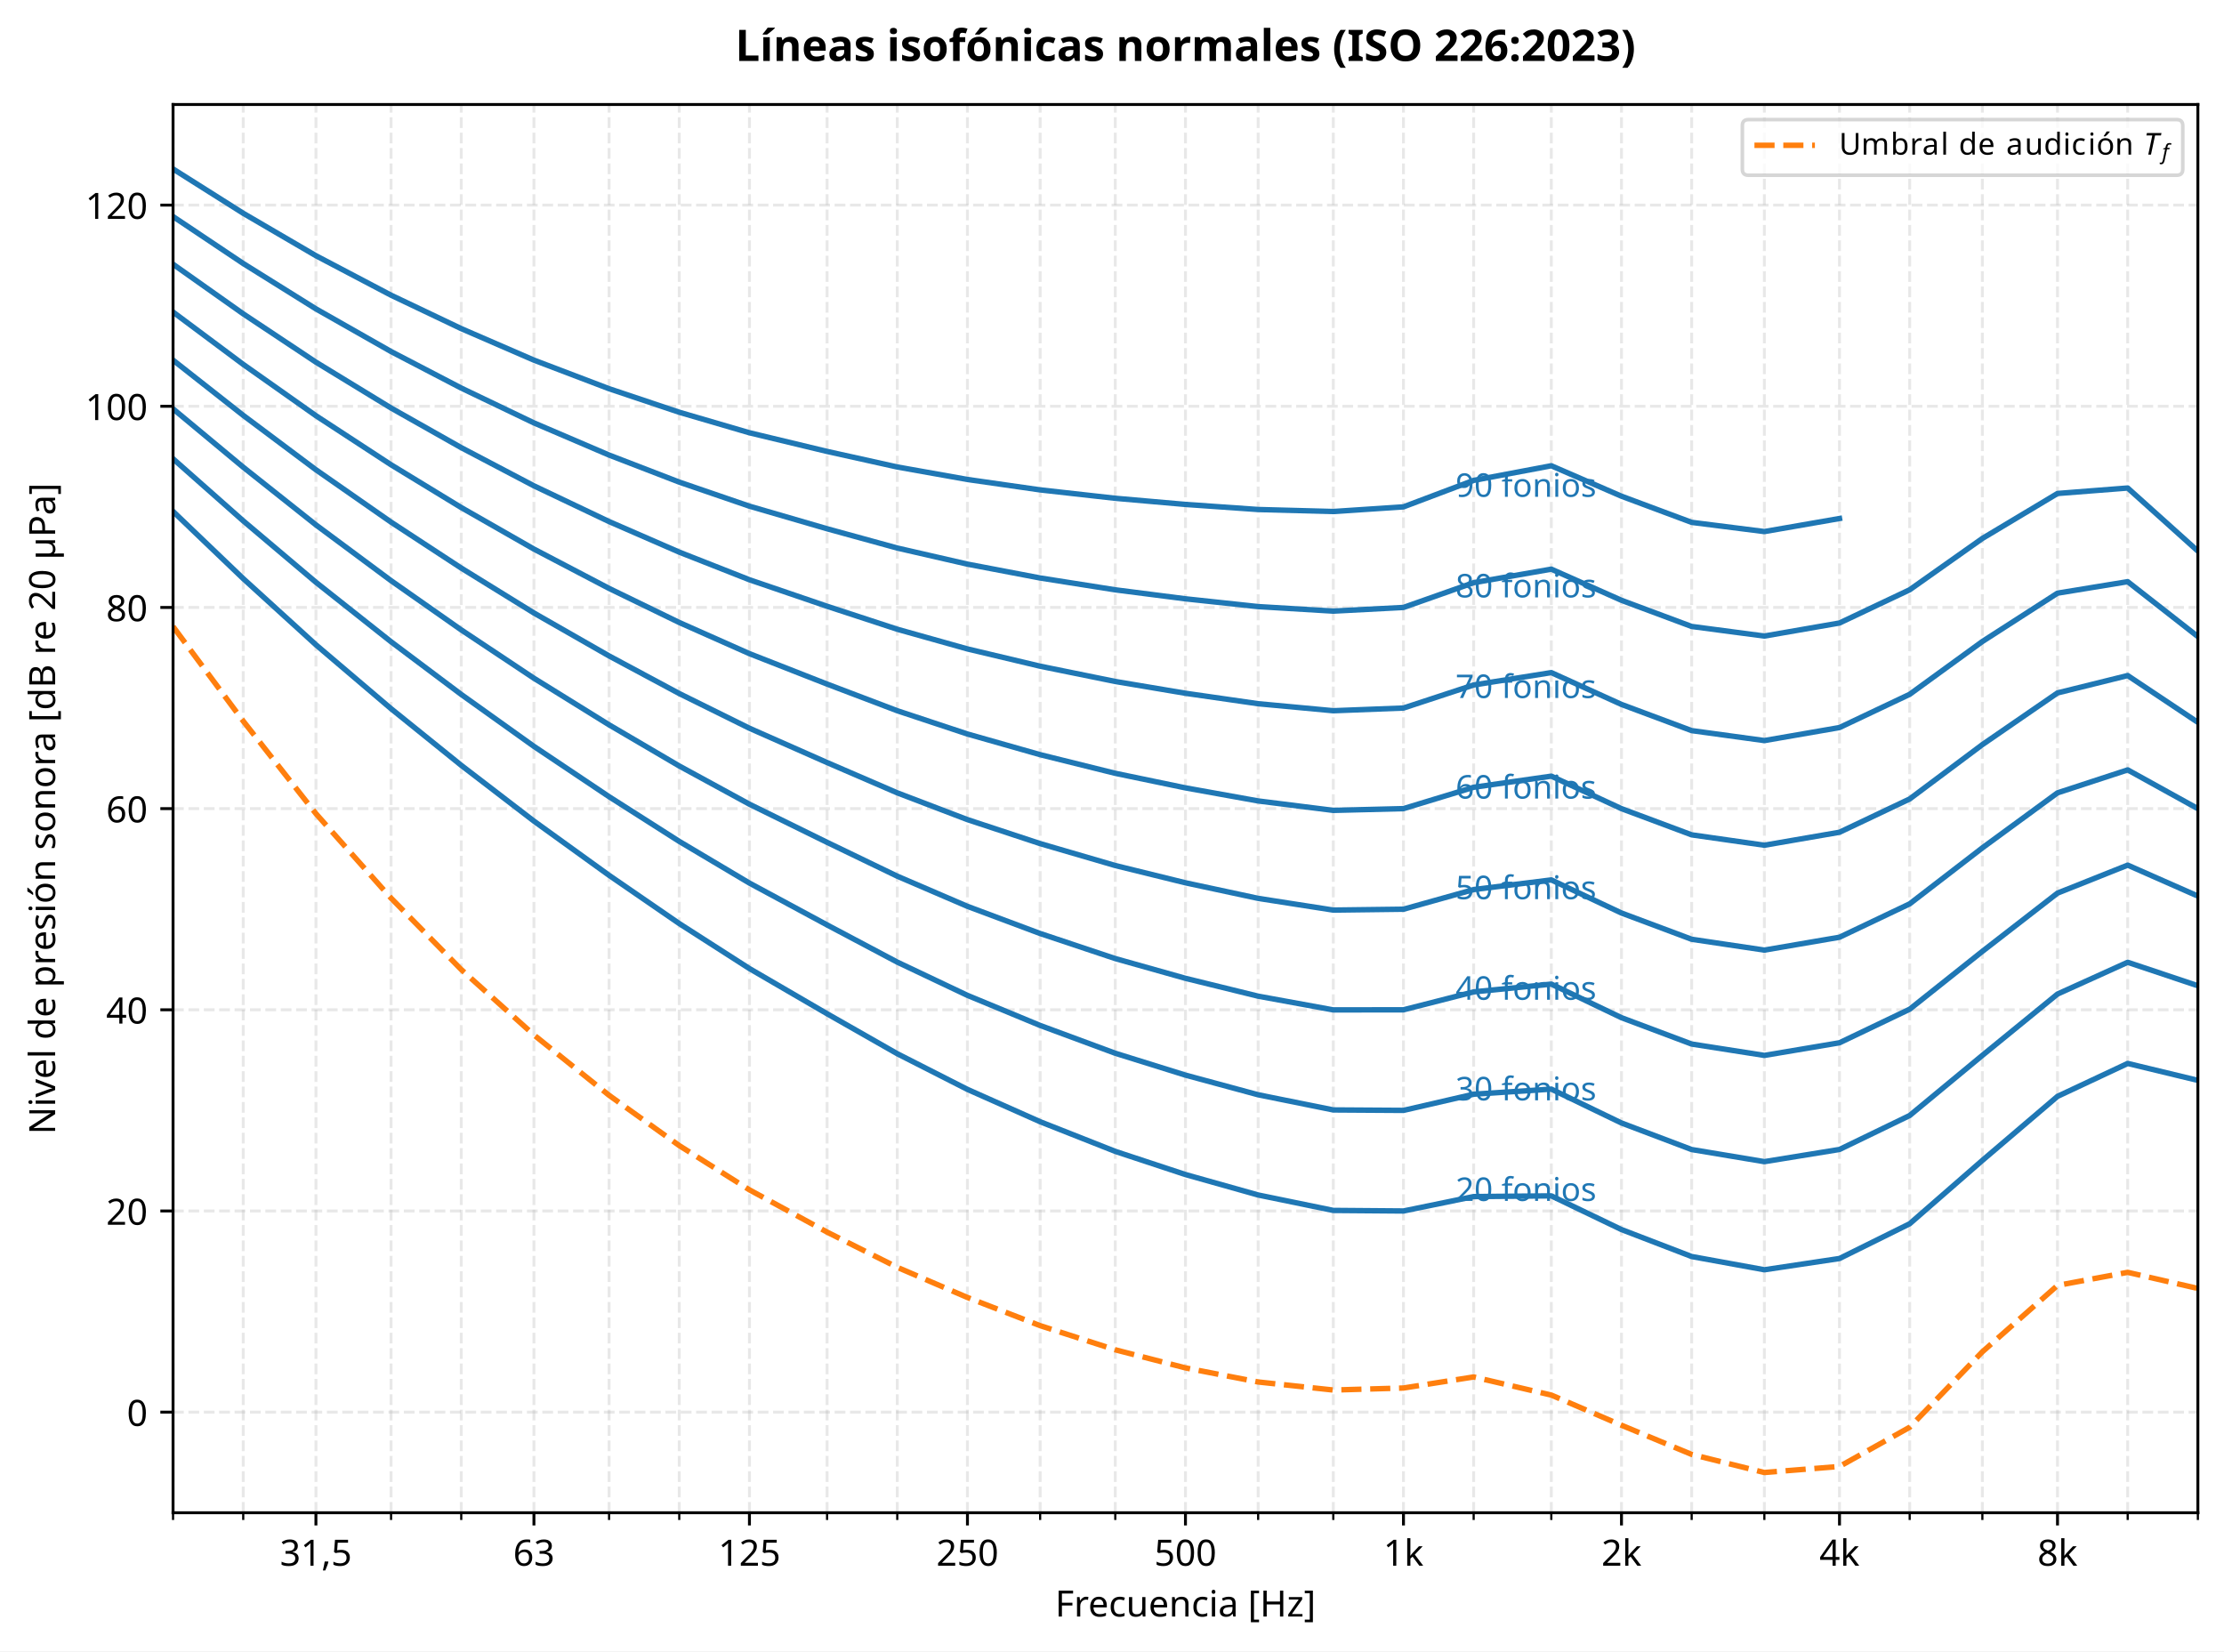
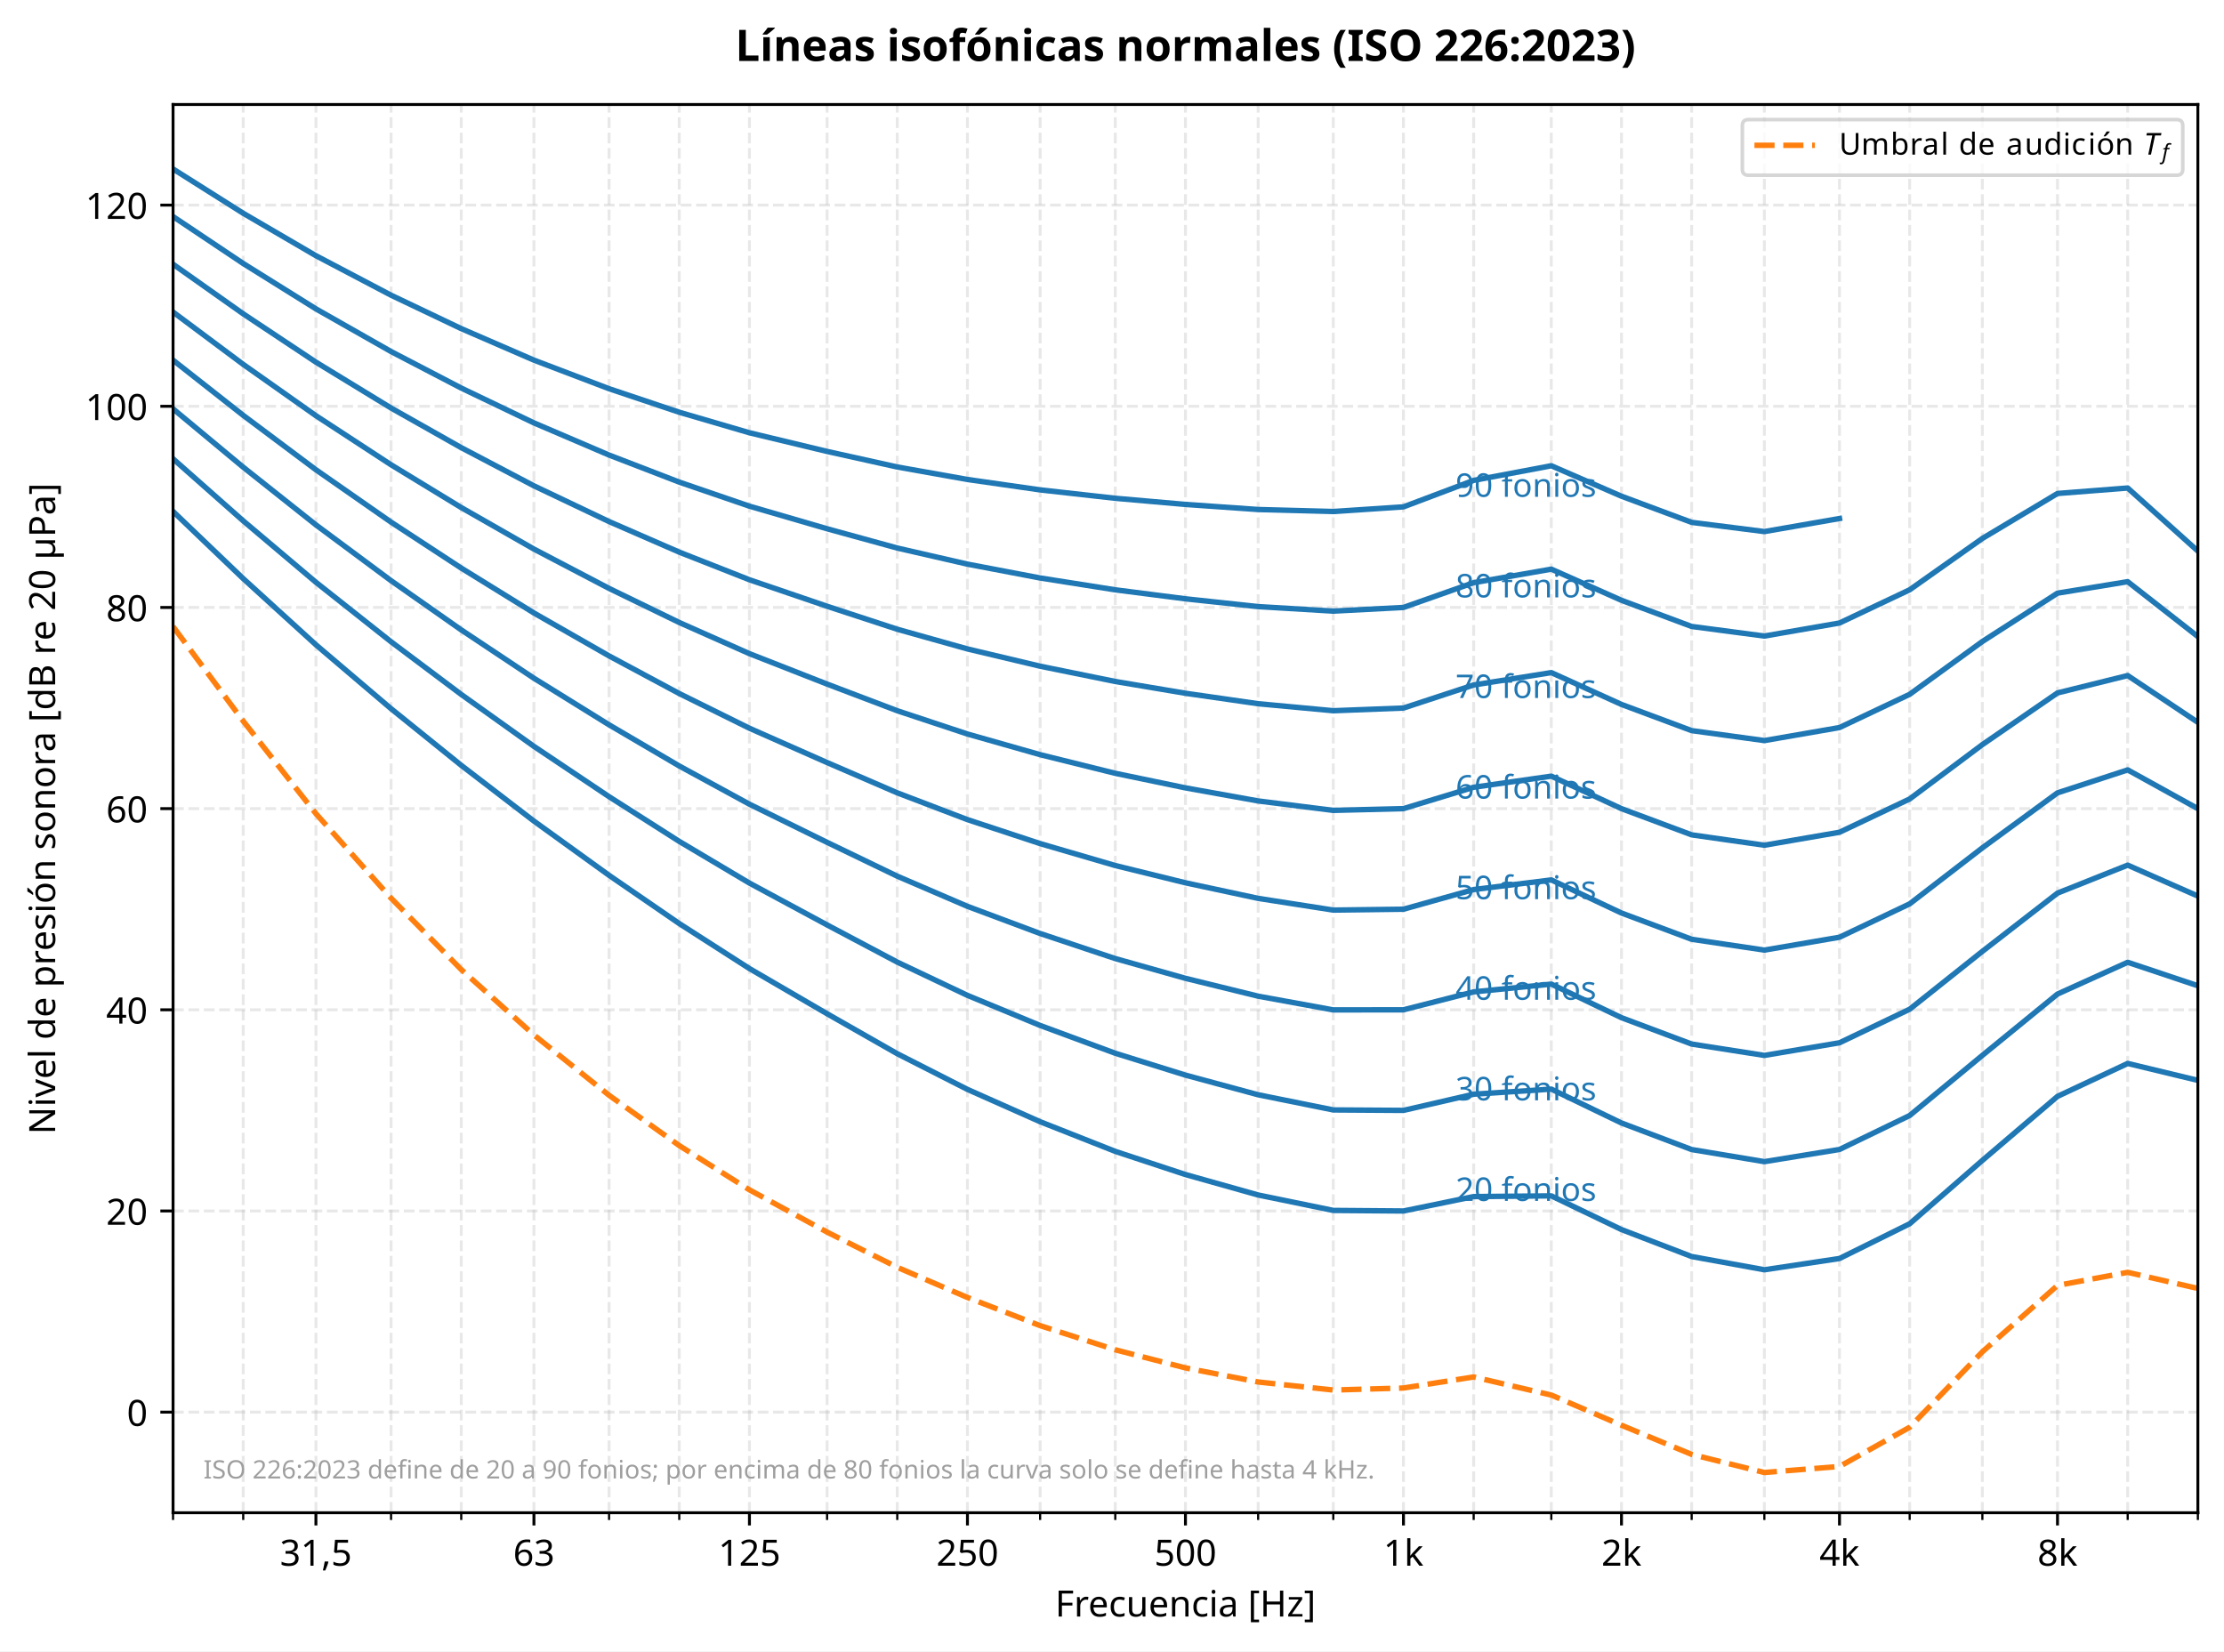
<svg xmlns="http://www.w3.org/2000/svg" xmlns:xlink="http://www.w3.org/1999/xlink" width="612.888pt" height="455.08pt" viewBox="0 0 612.888 455.08" version="1.1">
  <defs>
    <style type="text/css">*{stroke-linejoin: round; stroke-linecap: butt}</style>
  </defs>
  <g id="figure_1">
    <g id="patch_1">
      <path d="M 0 455.08  L 612.888 455.08  L 612.888 0  L 0 0  z " style="fill: #ffffff" />
    </g>
    <g id="axes_1">
      <g id="patch_2">
        <path d="M 47.688 416.878  L 605.688 416.878  L 605.688 28.798  L 47.688 28.798  z " style="fill: #ffffff" />
      </g>
      <g id="matplotlib.axis_1">
        <g id="xtick_1">
          <g id="line2d_1">
            <path d="M 87.061 416.878  L 87.061 28.798  " clip-path="url(#pec4ef80847)" style="fill: none; stroke-dasharray: 2.96,1.28; stroke-dashoffset: 0; stroke: #b0b0b0; stroke-opacity: 0.3; stroke-width: 0.8" />
          </g>
          <g id="line2d_2">
            <defs>
              <path id="m3d27035b55" d="M 0 0  L 0 3.5  " style="stroke: #000000; stroke-width: 0.8" />
            </defs>
            <g>
              <use xlink:href="#m3d27035b55" x="87.061" y="416.878" style="stroke: #000000; stroke-width: 0.8" />
            </g>
          </g>
          <g id="text_1">
            <text style="font-size: 10px; font-family: sans-serif; text-anchor: middle" x="87.061" y="431.476" transform="rotate(-0 87.06141 431.4758)">31,5</text>
          </g>
        </g>
        <g id="xtick_2">
          <g id="line2d_3">
            <path d="M 147.141 416.878  L 147.141 28.798  " clip-path="url(#pec4ef80847)" style="fill: none; stroke-dasharray: 2.96,1.28; stroke-dashoffset: 0; stroke: #b0b0b0; stroke-opacity: 0.3; stroke-width: 0.8" />
          </g>
          <g id="line2d_4">
            <g>
              <use xlink:href="#m3d27035b55" x="147.141" y="416.878" style="stroke: #000000; stroke-width: 0.8" />
            </g>
          </g>
          <g id="text_2">
            <text style="font-size: 10px; font-family: sans-serif; text-anchor: middle" x="147.141" y="431.476" transform="rotate(-0 147.1408 431.4758)">63</text>
          </g>
        </g>
        <g id="xtick_3">
          <g id="line2d_5">
            <path d="M 206.53 416.878  L 206.53 28.798  " clip-path="url(#pec4ef80847)" style="fill: none; stroke-dasharray: 2.96,1.28; stroke-dashoffset: 0; stroke: #b0b0b0; stroke-opacity: 0.3; stroke-width: 0.8" />
          </g>
          <g id="line2d_6">
            <g>
              <use xlink:href="#m3d27035b55" x="206.53" y="416.878" style="stroke: #000000; stroke-width: 0.8" />
            </g>
          </g>
          <g id="text_3">
            <text style="font-size: 10px; font-family: sans-serif; text-anchor: middle" x="206.53" y="431.476" transform="rotate(-0 206.5295 431.4758)">125</text>
          </g>
        </g>
        <g id="xtick_4">
          <g id="line2d_7">
            <path d="M 266.609 416.878  L 266.609 28.798  " clip-path="url(#pec4ef80847)" style="fill: none; stroke-dasharray: 2.96,1.28; stroke-dashoffset: 0; stroke: #b0b0b0; stroke-opacity: 0.3; stroke-width: 0.8" />
          </g>
          <g id="line2d_8">
            <g>
              <use xlink:href="#m3d27035b55" x="266.609" y="416.878" style="stroke: #000000; stroke-width: 0.8" />
            </g>
          </g>
          <g id="text_4">
            <text style="font-size: 10px; font-family: sans-serif; text-anchor: middle" x="266.609" y="431.476" transform="rotate(-0 266.6089 431.4758)">250</text>
          </g>
        </g>
        <g id="xtick_5">
          <g id="line2d_9">
            <path d="M 326.688 416.878  L 326.688 28.798  " clip-path="url(#pec4ef80847)" style="fill: none; stroke-dasharray: 2.96,1.28; stroke-dashoffset: 0; stroke: #b0b0b0; stroke-opacity: 0.3; stroke-width: 0.8" />
          </g>
          <g id="line2d_10">
            <g>
              <use xlink:href="#m3d27035b55" x="326.688" y="416.878" style="stroke: #000000; stroke-width: 0.8" />
            </g>
          </g>
          <g id="text_5">
            <text style="font-size: 10px; font-family: sans-serif; text-anchor: middle" x="326.688" y="431.476" transform="rotate(-0 326.6883 431.4758)">500</text>
          </g>
        </g>
        <g id="xtick_6">
          <g id="line2d_11">
            <path d="M 386.768 416.878  L 386.768 28.798  " clip-path="url(#pec4ef80847)" style="fill: none; stroke-dasharray: 2.96,1.28; stroke-dashoffset: 0; stroke: #b0b0b0; stroke-opacity: 0.3; stroke-width: 0.8" />
          </g>
          <g id="line2d_12">
            <g>
              <use xlink:href="#m3d27035b55" x="386.768" y="416.878" style="stroke: #000000; stroke-width: 0.8" />
            </g>
          </g>
          <g id="text_6">
            <text style="font-size: 10px; font-family: sans-serif; text-anchor: middle" x="386.768" y="431.477" transform="rotate(-0 386.7677 431.4766)">1k</text>
          </g>
        </g>
        <g id="xtick_7">
          <g id="line2d_13">
            <path d="M 446.847 416.878  L 446.847 28.798  " clip-path="url(#pec4ef80847)" style="fill: none; stroke-dasharray: 2.96,1.28; stroke-dashoffset: 0; stroke: #b0b0b0; stroke-opacity: 0.3; stroke-width: 0.8" />
          </g>
          <g id="line2d_14">
            <g>
              <use xlink:href="#m3d27035b55" x="446.847" y="416.878" style="stroke: #000000; stroke-width: 0.8" />
            </g>
          </g>
          <g id="text_7">
            <text style="font-size: 10px; font-family: sans-serif; text-anchor: middle" x="446.847" y="431.477" transform="rotate(-0 446.847 431.4766)">2k</text>
          </g>
        </g>
        <g id="xtick_8">
          <g id="line2d_15">
            <path d="M 506.926 416.878  L 506.926 28.798  " clip-path="url(#pec4ef80847)" style="fill: none; stroke-dasharray: 2.96,1.28; stroke-dashoffset: 0; stroke: #b0b0b0; stroke-opacity: 0.3; stroke-width: 0.8" />
          </g>
          <g id="line2d_16">
            <g>
              <use xlink:href="#m3d27035b55" x="506.926" y="416.878" style="stroke: #000000; stroke-width: 0.8" />
            </g>
          </g>
          <g id="text_8">
            <text style="font-size: 10px; font-family: sans-serif; text-anchor: middle" x="506.926" y="431.477" transform="rotate(-0 506.9264 431.4766)">4k</text>
          </g>
        </g>
        <g id="xtick_9">
          <g id="line2d_17">
            <path d="M 567.006 416.878  L 567.006 28.798  " clip-path="url(#pec4ef80847)" style="fill: none; stroke-dasharray: 2.96,1.28; stroke-dashoffset: 0; stroke: #b0b0b0; stroke-opacity: 0.3; stroke-width: 0.8" />
          </g>
          <g id="line2d_18">
            <g>
              <use xlink:href="#m3d27035b55" x="567.006" y="416.878" style="stroke: #000000; stroke-width: 0.8" />
            </g>
          </g>
          <g id="text_9">
            <text style="font-size: 10px; font-family: sans-serif; text-anchor: middle" x="567.006" y="431.477" transform="rotate(-0 567.0058 431.4766)">8k</text>
          </g>
        </g>
        <g id="xtick_10">
          <g id="line2d_19">
            <path d="M 47.688 416.878  L 47.688 28.798  " clip-path="url(#pec4ef80847)" style="fill: none; stroke-dasharray: 2.96,1.28; stroke-dashoffset: 0; stroke: #b0b0b0; stroke-opacity: 0.3; stroke-width: 0.8" />
          </g>
          <g id="line2d_20">
            <defs>
              <path id="md1b22fa4b4" d="M 0 0  L 0 2  " style="stroke: #000000; stroke-width: 0.6" />
            </defs>
            <g>
              <use xlink:href="#md1b22fa4b4" x="47.688" y="416.878" style="stroke: #000000; stroke-width: 0.6" />
            </g>
          </g>
        </g>
        <g id="xtick_11">
          <g id="line2d_21">
            <path d="M 67.03 416.878  L 67.03 28.798  " clip-path="url(#pec4ef80847)" style="fill: none; stroke-dasharray: 2.96,1.28; stroke-dashoffset: 0; stroke: #b0b0b0; stroke-opacity: 0.3; stroke-width: 0.8" />
          </g>
          <g id="line2d_22">
            <g>
              <use xlink:href="#md1b22fa4b4" x="67.03" y="416.878" style="stroke: #000000; stroke-width: 0.6" />
            </g>
          </g>
        </g>
        <g id="xtick_12">
          <g id="line2d_23">
            <path d="M 107.768 416.878  L 107.768 28.798  " clip-path="url(#pec4ef80847)" style="fill: none; stroke-dasharray: 2.96,1.28; stroke-dashoffset: 0; stroke: #b0b0b0; stroke-opacity: 0.3; stroke-width: 0.8" />
          </g>
          <g id="line2d_24">
            <g>
              <use xlink:href="#md1b22fa4b4" x="107.768" y="416.878" style="stroke: #000000; stroke-width: 0.6" />
            </g>
          </g>
        </g>
        <g id="xtick_13">
          <g id="line2d_25">
            <path d="M 127.109 416.878  L 127.109 28.798  " clip-path="url(#pec4ef80847)" style="fill: none; stroke-dasharray: 2.96,1.28; stroke-dashoffset: 0; stroke: #b0b0b0; stroke-opacity: 0.3; stroke-width: 0.8" />
          </g>
          <g id="line2d_26">
            <g>
              <use xlink:href="#md1b22fa4b4" x="127.109" y="416.878" style="stroke: #000000; stroke-width: 0.6" />
            </g>
          </g>
        </g>
        <g id="xtick_14">
          <g id="line2d_27">
            <path d="M 167.847 416.878  L 167.847 28.798  " clip-path="url(#pec4ef80847)" style="fill: none; stroke-dasharray: 2.96,1.28; stroke-dashoffset: 0; stroke: #b0b0b0; stroke-opacity: 0.3; stroke-width: 0.8" />
          </g>
          <g id="line2d_28">
            <g>
              <use xlink:href="#md1b22fa4b4" x="167.847" y="416.878" style="stroke: #000000; stroke-width: 0.6" />
            </g>
          </g>
        </g>
        <g id="xtick_15">
          <g id="line2d_29">
            <path d="M 187.188 416.878  L 187.188 28.798  " clip-path="url(#pec4ef80847)" style="fill: none; stroke-dasharray: 2.96,1.28; stroke-dashoffset: 0; stroke: #b0b0b0; stroke-opacity: 0.3; stroke-width: 0.8" />
          </g>
          <g id="line2d_30">
            <g>
              <use xlink:href="#md1b22fa4b4" x="187.188" y="416.878" style="stroke: #000000; stroke-width: 0.6" />
            </g>
          </g>
        </g>
        <g id="xtick_16">
          <g id="line2d_31">
            <path d="M 227.926 416.878  L 227.926 28.798  " clip-path="url(#pec4ef80847)" style="fill: none; stroke-dasharray: 2.96,1.28; stroke-dashoffset: 0; stroke: #b0b0b0; stroke-opacity: 0.3; stroke-width: 0.8" />
          </g>
          <g id="line2d_32">
            <g>
              <use xlink:href="#md1b22fa4b4" x="227.926" y="416.878" style="stroke: #000000; stroke-width: 0.6" />
            </g>
          </g>
        </g>
        <g id="xtick_17">
          <g id="line2d_33">
            <path d="M 247.268 416.878  L 247.268 28.798  " clip-path="url(#pec4ef80847)" style="fill: none; stroke-dasharray: 2.96,1.28; stroke-dashoffset: 0; stroke: #b0b0b0; stroke-opacity: 0.3; stroke-width: 0.8" />
          </g>
          <g id="line2d_34">
            <g>
              <use xlink:href="#md1b22fa4b4" x="247.268" y="416.878" style="stroke: #000000; stroke-width: 0.6" />
            </g>
          </g>
        </g>
        <g id="xtick_18">
          <g id="line2d_35">
            <path d="M 286.641 416.878  L 286.641 28.798  " clip-path="url(#pec4ef80847)" style="fill: none; stroke-dasharray: 2.96,1.28; stroke-dashoffset: 0; stroke: #b0b0b0; stroke-opacity: 0.3; stroke-width: 0.8" />
          </g>
          <g id="line2d_36">
            <g>
              <use xlink:href="#md1b22fa4b4" x="286.641" y="416.878" style="stroke: #000000; stroke-width: 0.6" />
            </g>
          </g>
        </g>
        <g id="xtick_19">
          <g id="line2d_37">
            <path d="M 307.347 416.878  L 307.347 28.798  " clip-path="url(#pec4ef80847)" style="fill: none; stroke-dasharray: 2.96,1.28; stroke-dashoffset: 0; stroke: #b0b0b0; stroke-opacity: 0.3; stroke-width: 0.8" />
          </g>
          <g id="line2d_38">
            <g>
              <use xlink:href="#md1b22fa4b4" x="307.347" y="416.878" style="stroke: #000000; stroke-width: 0.6" />
            </g>
          </g>
        </g>
        <g id="xtick_20">
          <g id="line2d_39">
            <path d="M 346.72 416.878  L 346.72 28.798  " clip-path="url(#pec4ef80847)" style="fill: none; stroke-dasharray: 2.96,1.28; stroke-dashoffset: 0; stroke: #b0b0b0; stroke-opacity: 0.3; stroke-width: 0.8" />
          </g>
          <g id="line2d_40">
            <g>
              <use xlink:href="#md1b22fa4b4" x="346.72" y="416.878" style="stroke: #000000; stroke-width: 0.6" />
            </g>
          </g>
        </g>
        <g id="xtick_21">
          <g id="line2d_41">
            <path d="M 367.426 416.878  L 367.426 28.798  " clip-path="url(#pec4ef80847)" style="fill: none; stroke-dasharray: 2.96,1.28; stroke-dashoffset: 0; stroke: #b0b0b0; stroke-opacity: 0.3; stroke-width: 0.8" />
          </g>
          <g id="line2d_42">
            <g>
              <use xlink:href="#md1b22fa4b4" x="367.426" y="416.878" style="stroke: #000000; stroke-width: 0.6" />
            </g>
          </g>
        </g>
        <g id="xtick_22">
          <g id="line2d_43">
            <path d="M 406.109 416.878  L 406.109 28.798  " clip-path="url(#pec4ef80847)" style="fill: none; stroke-dasharray: 2.96,1.28; stroke-dashoffset: 0; stroke: #b0b0b0; stroke-opacity: 0.3; stroke-width: 0.8" />
          </g>
          <g id="line2d_44">
            <g>
              <use xlink:href="#md1b22fa4b4" x="406.109" y="416.878" style="stroke: #000000; stroke-width: 0.6" />
            </g>
          </g>
        </g>
        <g id="xtick_23">
          <g id="line2d_45">
            <path d="M 427.506 416.878  L 427.506 28.798  " clip-path="url(#pec4ef80847)" style="fill: none; stroke-dasharray: 2.96,1.28; stroke-dashoffset: 0; stroke: #b0b0b0; stroke-opacity: 0.3; stroke-width: 0.8" />
          </g>
          <g id="line2d_46">
            <g>
              <use xlink:href="#md1b22fa4b4" x="427.506" y="416.878" style="stroke: #000000; stroke-width: 0.6" />
            </g>
          </g>
        </g>
        <g id="xtick_24">
          <g id="line2d_47">
            <path d="M 466.188 416.878  L 466.188 28.798  " clip-path="url(#pec4ef80847)" style="fill: none; stroke-dasharray: 2.96,1.28; stroke-dashoffset: 0; stroke: #b0b0b0; stroke-opacity: 0.3; stroke-width: 0.8" />
          </g>
          <g id="line2d_48">
            <g>
              <use xlink:href="#md1b22fa4b4" x="466.188" y="416.878" style="stroke: #000000; stroke-width: 0.6" />
            </g>
          </g>
        </g>
        <g id="xtick_25">
          <g id="line2d_49">
            <path d="M 486.22 416.878  L 486.22 28.798  " clip-path="url(#pec4ef80847)" style="fill: none; stroke-dasharray: 2.96,1.28; stroke-dashoffset: 0; stroke: #b0b0b0; stroke-opacity: 0.3; stroke-width: 0.8" />
          </g>
          <g id="line2d_50">
            <g>
              <use xlink:href="#md1b22fa4b4" x="486.22" y="416.878" style="stroke: #000000; stroke-width: 0.6" />
            </g>
          </g>
        </g>
        <g id="xtick_26">
          <g id="line2d_51">
            <path d="M 526.268 416.878  L 526.268 28.798  " clip-path="url(#pec4ef80847)" style="fill: none; stroke-dasharray: 2.96,1.28; stroke-dashoffset: 0; stroke: #b0b0b0; stroke-opacity: 0.3; stroke-width: 0.8" />
          </g>
          <g id="line2d_52">
            <g>
              <use xlink:href="#md1b22fa4b4" x="526.268" y="416.878" style="stroke: #000000; stroke-width: 0.6" />
            </g>
          </g>
        </g>
        <g id="xtick_27">
          <g id="line2d_53">
            <path d="M 546.3 416.878  L 546.3 28.798  " clip-path="url(#pec4ef80847)" style="fill: none; stroke-dasharray: 2.96,1.28; stroke-dashoffset: 0; stroke: #b0b0b0; stroke-opacity: 0.3; stroke-width: 0.8" />
          </g>
          <g id="line2d_54">
            <g>
              <use xlink:href="#md1b22fa4b4" x="546.3" y="416.878" style="stroke: #000000; stroke-width: 0.6" />
            </g>
          </g>
        </g>
        <g id="xtick_28">
          <g id="line2d_55">
            <path d="M 586.347 416.878  L 586.347 28.798  " clip-path="url(#pec4ef80847)" style="fill: none; stroke-dasharray: 2.96,1.28; stroke-dashoffset: 0; stroke: #b0b0b0; stroke-opacity: 0.3; stroke-width: 0.8" />
          </g>
          <g id="line2d_56">
            <g>
              <use xlink:href="#md1b22fa4b4" x="586.347" y="416.878" style="stroke: #000000; stroke-width: 0.6" />
            </g>
          </g>
        </g>
        <g id="xtick_29">
          <g id="line2d_57">
            <path d="M 605.688 416.878  L 605.688 28.798  " clip-path="url(#pec4ef80847)" style="fill: none; stroke-dasharray: 2.96,1.28; stroke-dashoffset: 0; stroke: #b0b0b0; stroke-opacity: 0.3; stroke-width: 0.8" />
          </g>
          <g id="line2d_58">
            <g>
              <use xlink:href="#md1b22fa4b4" x="605.688" y="416.878" style="stroke: #000000; stroke-width: 0.6" />
            </g>
          </g>
        </g>
        <g id="text_10">
          <text style="font-size: 10px; font-family: sans-serif; text-anchor: middle" x="326.688" y="445.477" transform="rotate(-0 326.6883 445.4773)">Frecuencia [Hz]</text>
        </g>
      </g>
      <g id="matplotlib.axis_2">
        <g id="ytick_1">
          <g id="line2d_59">
            <path d="M 47.688 389.158  L 605.688 389.158  " clip-path="url(#pec4ef80847)" style="fill: none; stroke-dasharray: 2.96,1.28; stroke-dashoffset: 0; stroke: #b0b0b0; stroke-opacity: 0.3; stroke-width: 0.8" />
          </g>
          <g id="line2d_60">
            <defs>
              <path id="mef640d9f3a" d="M 0 0  L -3.5 0  " style="stroke: #000000; stroke-width: 0.8" />
            </defs>
            <g>
              <use xlink:href="#mef640d9f3a" x="47.688" y="389.158" style="stroke: #000000; stroke-width: 0.8" />
            </g>
          </g>
          <g id="text_11">
            <text style="font-size: 10px; font-family: sans-serif; text-anchor: end" x="40.688" y="392.957" transform="rotate(-0 40.68828 392.957)">0</text>
          </g>
        </g>
        <g id="ytick_2">
          <g id="line2d_61">
            <path d="M 47.688 333.718  L 605.688 333.718  " clip-path="url(#pec4ef80847)" style="fill: none; stroke-dasharray: 2.96,1.28; stroke-dashoffset: 0; stroke: #b0b0b0; stroke-opacity: 0.3; stroke-width: 0.8" />
          </g>
          <g id="line2d_62">
            <g>
              <use xlink:href="#mef640d9f3a" x="47.688" y="333.718" style="stroke: #000000; stroke-width: 0.8" />
            </g>
          </g>
          <g id="text_12">
            <text style="font-size: 10px; font-family: sans-serif; text-anchor: end" x="40.688" y="337.517" transform="rotate(-0 40.68828 337.517)">20</text>
          </g>
        </g>
        <g id="ytick_3">
          <g id="line2d_63">
            <path d="M 47.688 278.278  L 605.688 278.278  " clip-path="url(#pec4ef80847)" style="fill: none; stroke-dasharray: 2.96,1.28; stroke-dashoffset: 0; stroke: #b0b0b0; stroke-opacity: 0.3; stroke-width: 0.8" />
          </g>
          <g id="line2d_64">
            <g>
              <use xlink:href="#mef640d9f3a" x="47.688" y="278.278" style="stroke: #000000; stroke-width: 0.8" />
            </g>
          </g>
          <g id="text_13">
            <text style="font-size: 10px; font-family: sans-serif; text-anchor: end" x="40.688" y="282.077" transform="rotate(-0 40.68828 282.077)">40</text>
          </g>
        </g>
        <g id="ytick_4">
          <g id="line2d_65">
            <path d="M 47.688 222.838  L 605.688 222.838  " clip-path="url(#pec4ef80847)" style="fill: none; stroke-dasharray: 2.96,1.28; stroke-dashoffset: 0; stroke: #b0b0b0; stroke-opacity: 0.3; stroke-width: 0.8" />
          </g>
          <g id="line2d_66">
            <g>
              <use xlink:href="#mef640d9f3a" x="47.688" y="222.838" style="stroke: #000000; stroke-width: 0.8" />
            </g>
          </g>
          <g id="text_14">
            <text style="font-size: 10px; font-family: sans-serif; text-anchor: end" x="40.688" y="226.637" transform="rotate(-0 40.68828 226.637)">60</text>
          </g>
        </g>
        <g id="ytick_5">
          <g id="line2d_67">
            <path d="M 47.688 167.398  L 605.688 167.398  " clip-path="url(#pec4ef80847)" style="fill: none; stroke-dasharray: 2.96,1.28; stroke-dashoffset: 0; stroke: #b0b0b0; stroke-opacity: 0.3; stroke-width: 0.8" />
          </g>
          <g id="line2d_68">
            <g>
              <use xlink:href="#mef640d9f3a" x="47.688" y="167.398" style="stroke: #000000; stroke-width: 0.8" />
            </g>
          </g>
          <g id="text_15">
            <text style="font-size: 10px; font-family: sans-serif; text-anchor: end" x="40.688" y="171.197" transform="rotate(-0 40.68828 171.197)">80</text>
          </g>
        </g>
        <g id="ytick_6">
          <g id="line2d_69">
            <path d="M 47.688 111.958  L 605.688 111.958  " clip-path="url(#pec4ef80847)" style="fill: none; stroke-dasharray: 2.96,1.28; stroke-dashoffset: 0; stroke: #b0b0b0; stroke-opacity: 0.3; stroke-width: 0.8" />
          </g>
          <g id="line2d_70">
            <g>
              <use xlink:href="#mef640d9f3a" x="47.688" y="111.958" style="stroke: #000000; stroke-width: 0.8" />
            </g>
          </g>
          <g id="text_16">
            <text style="font-size: 10px; font-family: sans-serif; text-anchor: end" x="40.688" y="115.757" transform="rotate(-0 40.68828 115.757)">100</text>
          </g>
        </g>
        <g id="ytick_7">
          <g id="line2d_71">
            <path d="M 47.688 56.518  L 605.688 56.518  " clip-path="url(#pec4ef80847)" style="fill: none; stroke-dasharray: 2.96,1.28; stroke-dashoffset: 0; stroke: #b0b0b0; stroke-opacity: 0.3; stroke-width: 0.8" />
          </g>
          <g id="line2d_72">
            <g>
              <use xlink:href="#mef640d9f3a" x="47.688" y="56.518" style="stroke: #000000; stroke-width: 0.8" />
            </g>
          </g>
          <g id="text_17">
            <text style="font-size: 10px; font-family: sans-serif; text-anchor: end" x="40.688" y="60.317" transform="rotate(-0 40.68828 60.31695)">120</text>
          </g>
        </g>
        <g id="text_18">
          <text style="font-size: 10px; font-family: sans-serif; text-anchor: middle" x="15.198" y="222.838" transform="rotate(-90 15.19844 222.8381)">Nivel de presión sonora [dB re 20 µPa]</text>
        </g>
      </g>
      <g id="line2d_73">
        <path d="M 47.688 140.941  L 67.03 159.452  L 87.061 177.69  L 107.768 195.299  L 127.109 210.905  L 147.141 226.276  L 167.847 241.217  L 187.188 254.513  L 206.53 266.913  L 227.926 279.364  L 247.268 290.381  L 266.609 300.214  L 286.641 309.121  L 307.347 317.295  L 326.688 323.678  L 346.72 329.312  L 367.426 333.565  L 386.768 333.718  L 406.109 329.749  L 427.506 329.55  L 446.847 338.837  L 466.188 346.27  L 486.22 349.919  L 506.926 346.815  L 526.268 337.241  L 546.3 319.781  L 567.006 302.136  L 586.347 293.061  L 605.688 297.726  " clip-path="url(#pec4ef80847)" style="fill: none; stroke: #1f77b4; stroke-width: 1.5; stroke-linecap: square" />
      </g>
      <g id="line2d_74">
        <path d="M 47.688 126.435  L 67.03 143.538  L 87.061 160.459  L 107.768 176.853  L 127.109 191.373  L 147.141 205.68  L 167.847 219.548  L 187.188 231.867  L 206.53 243.358  L 227.926 254.888  L 247.268 265.135  L 266.609 274.301  L 286.641 282.592  L 307.347 290.252  L 326.688 296.28  L 346.72 301.696  L 367.426 305.874  L 386.768 305.998  L 406.109 301.539  L 427.506 300.135  L 446.847 309.47  L 466.188 316.788  L 486.22 320.124  L 506.926 316.764  L 526.268 307.409  L 546.3 290.835  L 567.006 273.938  L 586.347 265.182  L 605.688 271.653  " clip-path="url(#pec4ef80847)" style="fill: none; stroke: #1f77b4; stroke-width: 1.5; stroke-linecap: square" />
      </g>
      <g id="line2d_75">
        <path d="M 47.688 112.67  L 67.03 128.75  L 87.061 144.645  L 107.768 160.018  L 127.109 173.583  L 147.141 186.906  L 167.847 199.745  L 187.188 211.086  L 206.53 221.62  L 227.926 232.13  L 247.268 241.456  L 266.609 249.768  L 286.641 257.256  L 307.347 264.162  L 326.688 269.605  L 346.72 274.524  L 367.426 278.305  L 386.768 278.278  L 406.109 273.34  L 427.506 271.194  L 446.847 280.452  L 466.188 287.715  L 486.22 290.847  L 506.926 287.364  L 526.268 278.114  L 546.3 262.174  L 567.006 246.121  L 586.347 238.411  L 605.688 246.938  " clip-path="url(#pec4ef80847)" style="fill: none; stroke: #1f77b4; stroke-width: 1.5; stroke-linecap: square" />
      </g>
      <g id="line2d_76">
        <path d="M 47.688 99.247  L 67.03 114.464  L 87.061 129.454  L 107.768 143.886  L 127.109 156.55  L 147.141 168.924  L 167.847 180.757  L 187.188 191.123  L 206.53 200.687  L 227.926 210.141  L 247.268 218.49  L 266.609 225.869  L 286.641 232.477  L 307.347 238.524  L 326.688 243.277  L 346.72 247.57  L 367.426 250.799  L 386.768 250.558  L 406.109 245.145  L 427.506 242.485  L 446.847 251.606  L 466.188 258.841  L 486.22 261.823  L 506.926 258.279  L 526.268 249.08  L 546.3 233.652  L 567.006 218.49  L 586.347 212.161  L 605.688 222.849  " clip-path="url(#pec4ef80847)" style="fill: none; stroke: #1f77b4; stroke-width: 1.5; stroke-linecap: square" />
      </g>
      <g id="line2d_77">
        <path d="M 47.688 85.99  L 67.03 100.418  L 87.061 114.556  L 107.768 128.082  L 127.109 139.871  L 147.141 151.313  L 167.847 162.151  L 187.188 171.545  L 206.53 180.134  L 227.926 188.518  L 247.268 195.863  L 266.609 202.276  L 286.641 207.968  L 307.347 213.107  L 326.688 217.12  L 346.72 220.723  L 367.426 223.322  L 386.768 222.838  L 406.109 216.953  L 427.506 213.891  L 446.847 222.845  L 466.188 230.066  L 486.22 232.923  L 506.926 229.35  L 526.268 220.177  L 546.3 205.2  L 567.006 190.952  L 586.347 186.165  L 605.688 199.062  " clip-path="url(#pec4ef80847)" style="fill: none; stroke: #1f77b4; stroke-width: 1.5; stroke-linecap: square" />
      </g>
      <g id="line2d_78">
        <path d="M 47.688 72.813  L 67.03 86.489  L 87.061 99.8  L 107.768 112.439  L 127.109 123.364  L 147.141 133.883  L 167.847 143.732  L 187.188 152.155  L 206.53 159.767  L 227.926 167.073  L 247.268 173.403  L 266.609 178.833  L 286.641 183.591  L 307.347 187.798  L 326.688 191.048  L 346.72 193.93  L 367.426 195.861  L 386.768 195.118  L 406.109 188.762  L 427.506 185.354  L 446.847 194.127  L 466.188 201.341  L 486.22 204.086  L 506.926 200.498  L 526.268 191.337  L 546.3 176.783  L 567.006 163.46  L 586.347 160.295  L 605.688 175.424  " clip-path="url(#pec4ef80847)" style="fill: none; stroke: #1f77b4; stroke-width: 1.5; stroke-linecap: square" />
      </g>
      <g id="line2d_79">
        <path d="M 47.688 59.677  L 67.03 72.618  L 87.061 85.115  L 107.768 96.875  L 127.109 106.942  L 147.141 116.541  L 167.847 125.404  L 187.188 132.857  L 206.53 139.492  L 227.926 145.716  L 247.268 151.026  L 266.609 155.464  L 286.641 159.28  L 307.347 162.544  L 326.688 165.019  L 346.72 167.163  L 367.426 168.408  L 386.768 167.398  L 406.109 160.571  L 427.506 156.846  L 446.847 165.429  L 466.188 172.64  L 486.22 175.28  L 506.926 171.684  L 526.268 162.53  L 546.3 148.383  L 567.006 135.991  L 586.347 134.486  L 605.688 151.859  " clip-path="url(#pec4ef80847)" style="fill: none; stroke: #1f77b4; stroke-width: 1.5; stroke-linecap: square" />
      </g>
      <g id="line2d_80">
        <path d="M 47.688 46.561  L 67.03 58.775  L 87.061 70.465  L 107.768 81.349  L 127.109 90.562  L 147.141 99.244  L 167.847 107.121  L 187.188 113.606  L 206.53 119.262  L 227.926 124.404  L 247.268 128.69  L 266.609 132.133  L 286.641 135.002  L 307.347 137.317  L 326.688 139.01  L 346.72 140.41  L 367.426 140.959  L 386.768 139.678  L 406.109 132.381  L 427.506 128.352  L 446.847 136.743  L 466.188 143.952  L 486.22 146.489  L 506.926 142.889  " clip-path="url(#pec4ef80847)" style="fill: none; stroke: #1f77b4; stroke-width: 1.5; stroke-linecap: square" />
      </g>
      <g id="line2d_81">
        <path d="M 47.688 172.665  L 67.03 198.722  L 87.061 224.224  L 107.768 247.509  L 127.109 267.19  L 147.141 285.208  L 167.847 301.84  L 187.188 315.7  L 206.53 327.897  L 227.926 339.539  L 247.268 349.241  L 266.609 357.557  L 286.641 365.319  L 307.347 371.972  L 326.688 376.961  L 346.72 380.842  L 367.426 383.06  L 386.768 382.505  L 406.109 379.456  L 427.506 384.446  L 446.847 392.762  L 466.188 400.801  L 486.22 405.79  L 506.926 404.127  L 526.268 393.316  L 546.3 372.526  L 567.006 354.231  L 586.347 350.627  L 605.688 355.063  " clip-path="url(#pec4ef80847)" style="fill: none; stroke-dasharray: 5.55,2.4; stroke-dashoffset: 0; stroke: #ff7f0e; stroke-width: 1.5" />
      </g>
      <g id="patch_3">
        <path d="M 47.688 416.878  L 47.688 28.798  " style="fill: none; stroke: #000000; stroke-width: 0.8; stroke-linejoin: miter; stroke-linecap: square" />
      </g>
      <g id="patch_4">
        <path d="M 605.688 416.878  L 605.688 28.798  " style="fill: none; stroke: #000000; stroke-width: 0.8; stroke-linejoin: miter; stroke-linecap: square" />
      </g>
      <g id="patch_5">
        <path d="M 47.688 416.878  L 605.688 416.878  " style="fill: none; stroke: #000000; stroke-width: 0.8; stroke-linejoin: miter; stroke-linecap: square" />
      </g>
      <g id="patch_6">
        <path d="M 47.688 28.798  L 605.688 28.798  " style="fill: none; stroke: #000000; stroke-width: 0.8; stroke-linejoin: miter; stroke-linecap: square" />
      </g>
      <g id="text_19">
        <text style="font-size: 9px; font-family: sans-serif; text-anchor: start; fill: #1f77b4" x="401.114" y="330.946" transform="rotate(-0 401.1138 330.9461)">20 fonios</text>
      </g>
      <g id="text_20">
        <text style="font-size: 9px; font-family: sans-serif; text-anchor: start; fill: #1f77b4" x="401.114" y="303.226" transform="rotate(-0 401.1138 303.2261)">30 fonios</text>
      </g>
      <g id="text_21">
        <text style="font-size: 9px; font-family: sans-serif; text-anchor: start; fill: #1f77b4" x="401.114" y="275.506" transform="rotate(-0 401.1138 275.5061)">40 fonios</text>
      </g>
      <g id="text_22">
        <text style="font-size: 9px; font-family: sans-serif; text-anchor: start; fill: #1f77b4" x="401.114" y="247.786" transform="rotate(-0 401.1138 247.7861)">50 fonios</text>
      </g>
      <g id="text_23">
        <text style="font-size: 9px; font-family: sans-serif; text-anchor: start; fill: #1f77b4" x="401.114" y="220.066" transform="rotate(-0 401.1138 220.0661)">60 fonios</text>
      </g>
      <g id="text_24">
        <text style="font-size: 9px; font-family: sans-serif; text-anchor: start; fill: #1f77b4" x="401.114" y="192.346" transform="rotate(-0 401.1138 192.3461)">70 fonios</text>
      </g>
      <g id="text_25">
        <text style="font-size: 9px; font-family: sans-serif; text-anchor: start; fill: #1f77b4" x="401.114" y="164.626" transform="rotate(-0 401.1138 164.6261)">80 fonios</text>
      </g>
      <g id="text_26">
        <text style="font-size: 9px; font-family: sans-serif; text-anchor: start; fill: #1f77b4" x="401.114" y="136.906" transform="rotate(-0 401.1138 136.9061)">90 fonios</text>
      </g>
      <g id="text_27">
+         <text style="font-size: 7px; font-family: sans-serif; text-anchor: start; fill: #9e9e9e" x="56.058" y="407.435" transform="rotate(-0 56.05828 407.4349)">ISO 226:2023 define de 20 a 90 fonios; por encima de 80 fonios la curva solo se define hasta 4 kHz.</text>
+       </g>
+       <g id="text_28">
        <text style="font-weight: 700; font-size: 12px; font-family: sans-serif; text-anchor: middle" x="326.688" y="16.798" transform="rotate(-0 326.6883 16.79812)">Líneas isofónicas normales (ISO 226:2023)</text>
      </g>
      <g id="legend_1">
        <g id="patch_7">
          <path d="M 481.821 48.292  L 599.857 48.292  Q 601.523 48.292 601.523 46.626  L 601.523 34.629  Q 601.523 32.963 599.857 32.963  L 481.821 32.963  Q 480.155 32.963 480.155 34.629  L 480.155 46.626  Q 480.155 48.292 481.821 48.292  z " style="fill: #ffffff; opacity: 0.8; stroke: #cccccc; stroke-linejoin: miter" />
        </g>
        <g id="line2d_82">
          <path d="M 483.487 40.044  L 491.817 40.044  L 500.147 40.044  " style="fill: none; stroke-dasharray: 5.55,2.4; stroke-dashoffset: 0; stroke: #ff7f0e; stroke-width: 1.5" />
        </g>
-         <g id="text_28">
+         <g id="text_29">
          <g transform="translate(506.8112 42.95913)">
            <text>
              <tspan x="0" y="-0.344" style="font-size: 8.33px; font-family: sans-serif">U</tspan>
              <tspan x="6.096" y="-0.344" style="font-size: 8.33px; font-family: sans-serif">m</tspan>
              <tspan x="14.208" y="-0.344" style="font-size: 8.33px; font-family: sans-serif">b</tspan>
              <tspan x="19.495" y="-0.344" style="font-size: 8.33px; font-family: sans-serif">r</tspan>
              <tspan x="22.919" y="-0.344" style="font-size: 8.33px; font-family: sans-serif">a</tspan>
              <tspan x="28.022" y="-0.344" style="font-size: 8.33px; font-family: sans-serif">l</tspan>
              <tspan x="30.336" y="-0.344" style="font-size: 8.33px; font-family: sans-serif"> </tspan>
              <tspan x="32.983" y="-0.344" style="font-size: 8.33px; font-family: sans-serif">d</tspan>
              <tspan x="38.27" y="-0.344" style="font-size: 8.33px; font-family: sans-serif">e</tspan>
              <tspan x="43.393" y="-0.344" style="font-size: 8.33px; font-family: sans-serif"> </tspan>
              <tspan x="46.041" y="-0.344" style="font-size: 8.33px; font-family: sans-serif">a</tspan>
              <tspan x="51.144" y="-0.344" style="font-size: 8.33px; font-family: sans-serif">u</tspan>
              <tspan x="56.422" y="-0.344" style="font-size: 8.33px; font-family: sans-serif">d</tspan>
              <tspan x="61.709" y="-0.344" style="font-size: 8.33px; font-family: sans-serif">i</tspan>
              <tspan x="64.023" y="-0.344" style="font-size: 8.33px; font-family: sans-serif">c</tspan>
              <tspan x="68.601" y="-0.344" style="font-size: 8.33px; font-family: sans-serif">i</tspan>
              <tspan x="70.915" y="-0.344" style="font-size: 8.33px; font-family: sans-serif">ó</tspan>
              <tspan x="76.01" y="-0.344" style="font-size: 8.33px; font-family: sans-serif">n</tspan>
              <tspan x="81.289" y="-0.344" style="font-size: 8.33px; font-family: sans-serif"> </tspan>
              <tspan x="83.936" y="-0.344" style="font-style: oblique; font-size: 8.33px; font-family: sans-serif">T</tspan>
              <tspan x="89.023" y="0.906" style="font-style: oblique; font-size: 5.831px; font-family: sans-serif">f</tspan>
            </text>
          </g>
        </g>
      </g>
    </g>
  </g>
  <defs>
    <clipPath id="pec4ef80847">
      <rect x="47.688" y="28.798" width="558" height="388.08" />
    </clipPath>
  </defs>
</svg>
